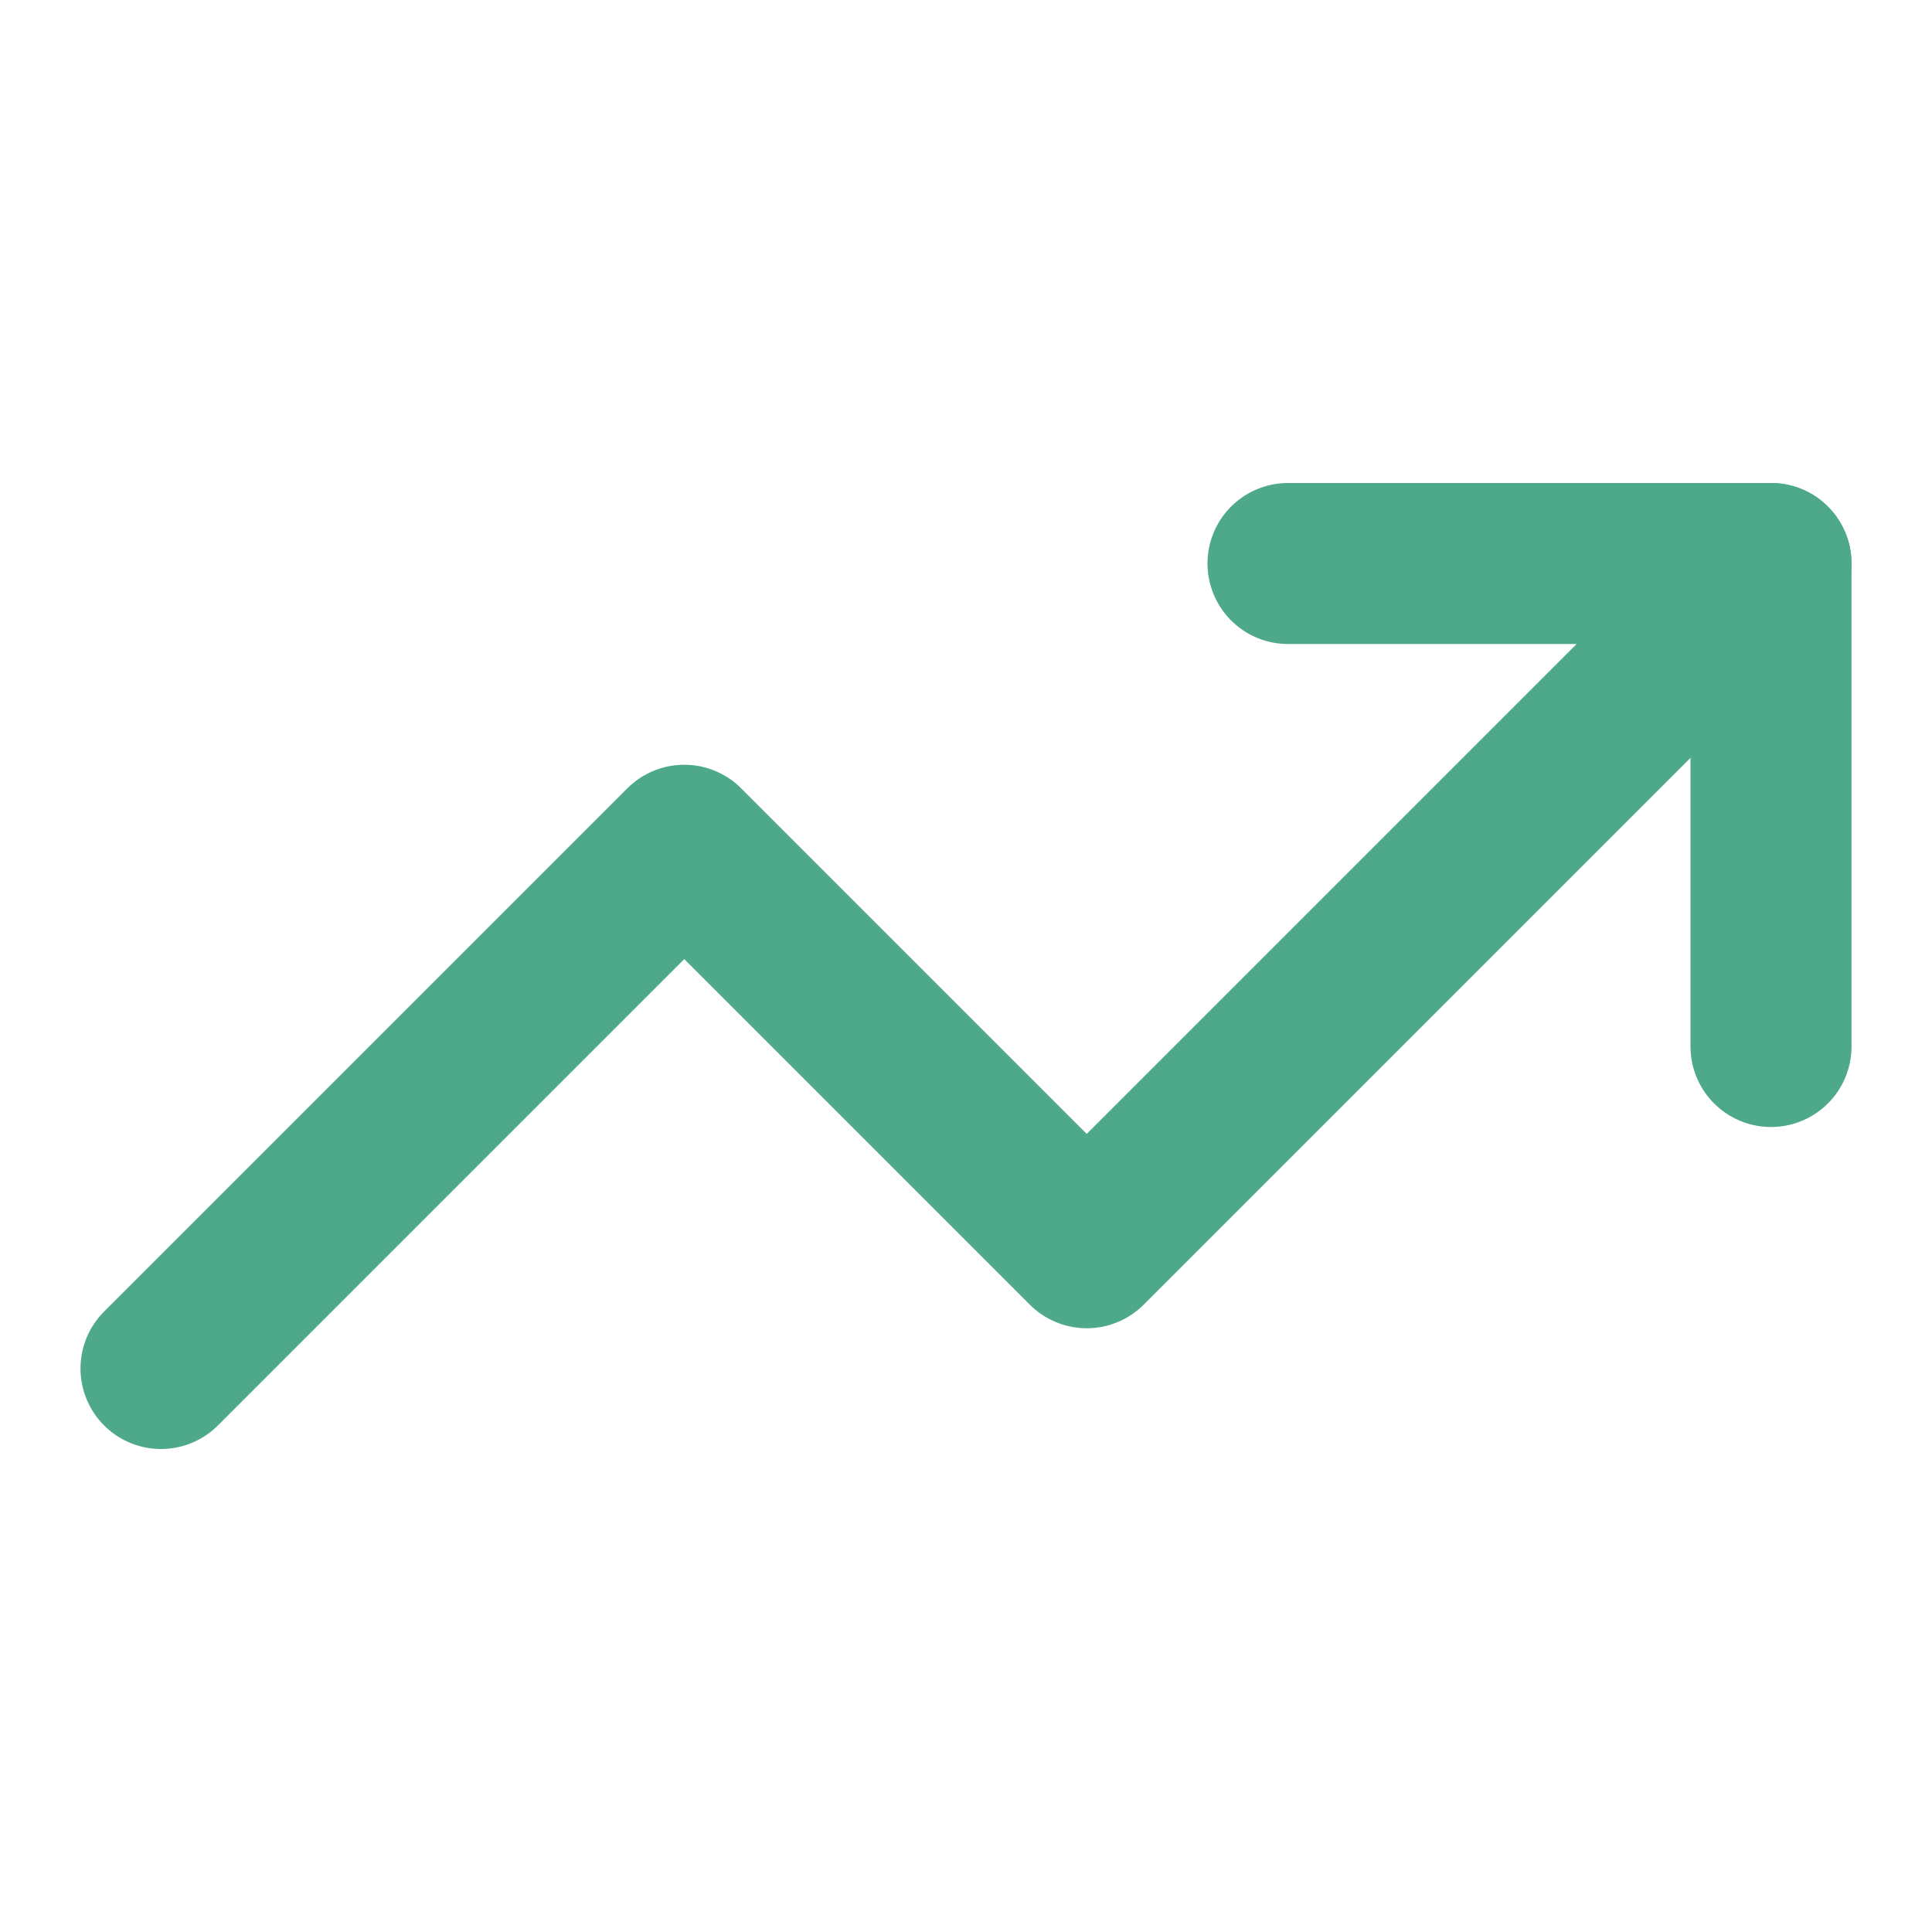
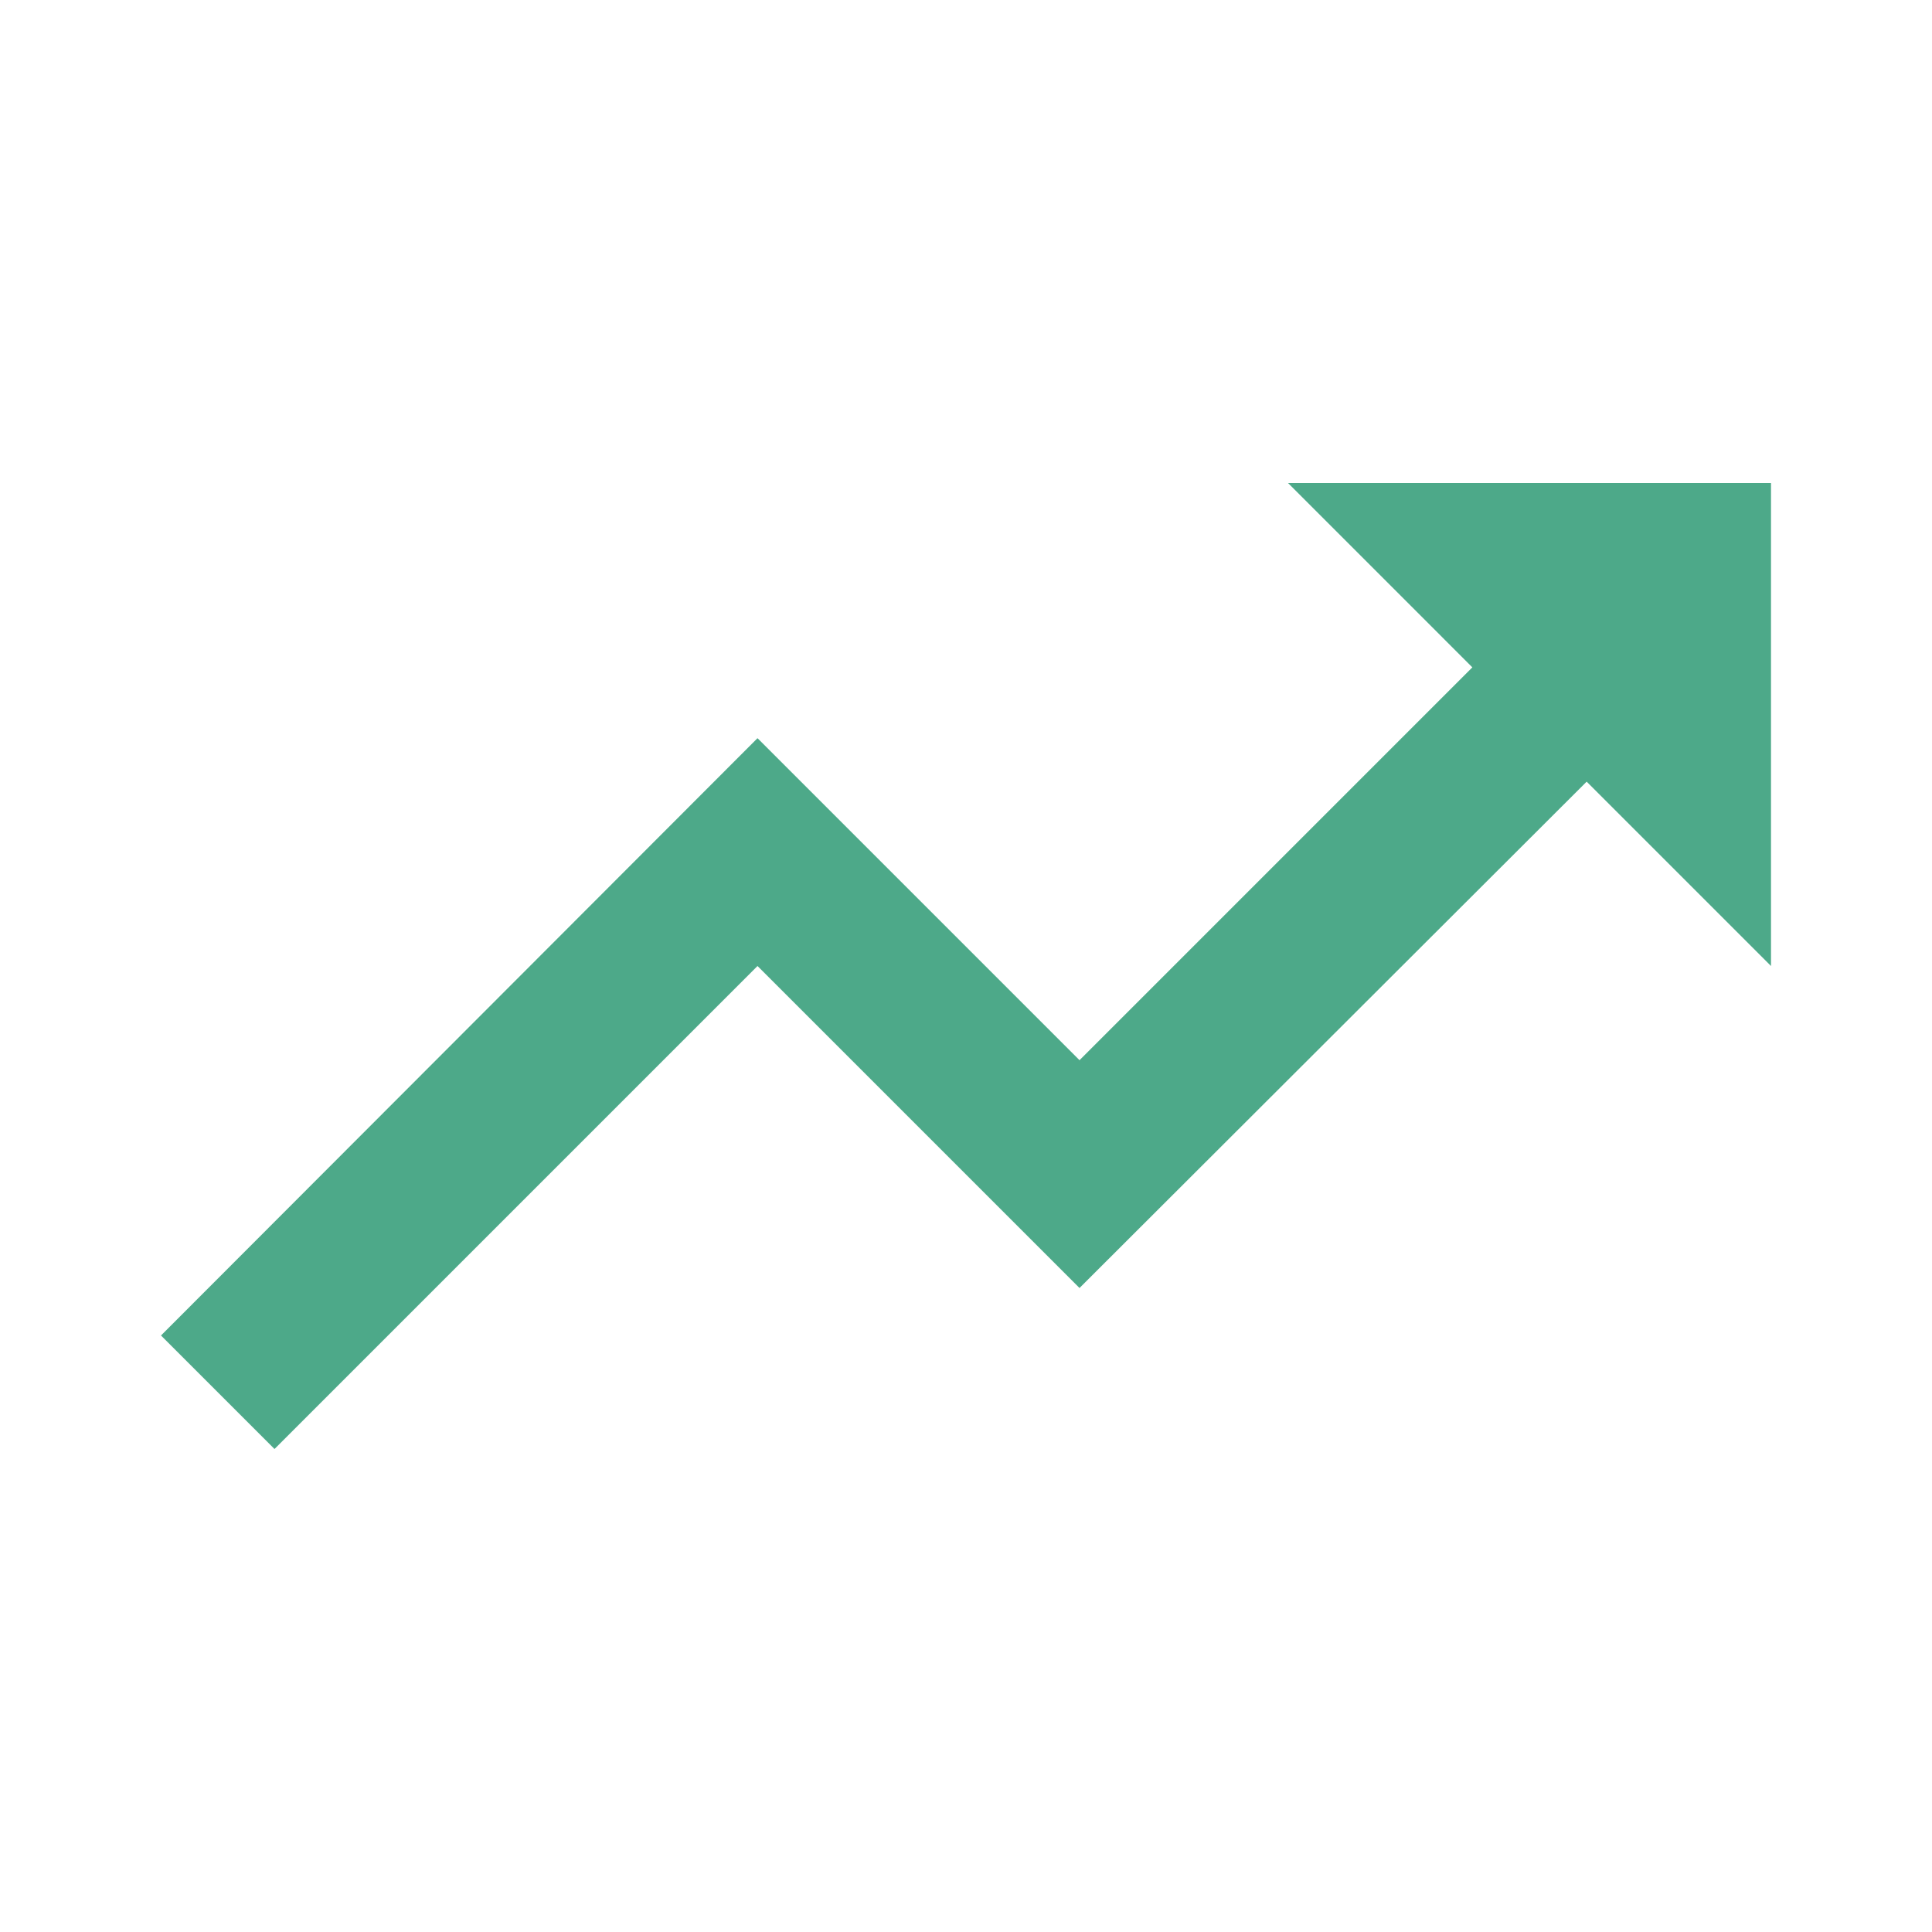
- <svg xmlns="http://www.w3.org/2000/svg" width="24" height="24" viewBox="0 0 24 24" fill="none" stroke="#4da989" stroke-width="2" stroke-linecap="round" stroke-linejoin="round">
-   <path d="M16 7h6v6" />
-   <path d="m22 7-8.5 8.5-5-5L2 17" />
+ <svg xmlns="http://www.w3.org/2000/svg" width="24" height="24" viewBox="0 0 24 24">
+   <path fill="#4da989" d="M16 6l2.29 2.29-4.88 4.88-4-4L2 16.59 3.41 18l6-6 4 4 6.3-6.29L22 12V6z" />
</svg>
